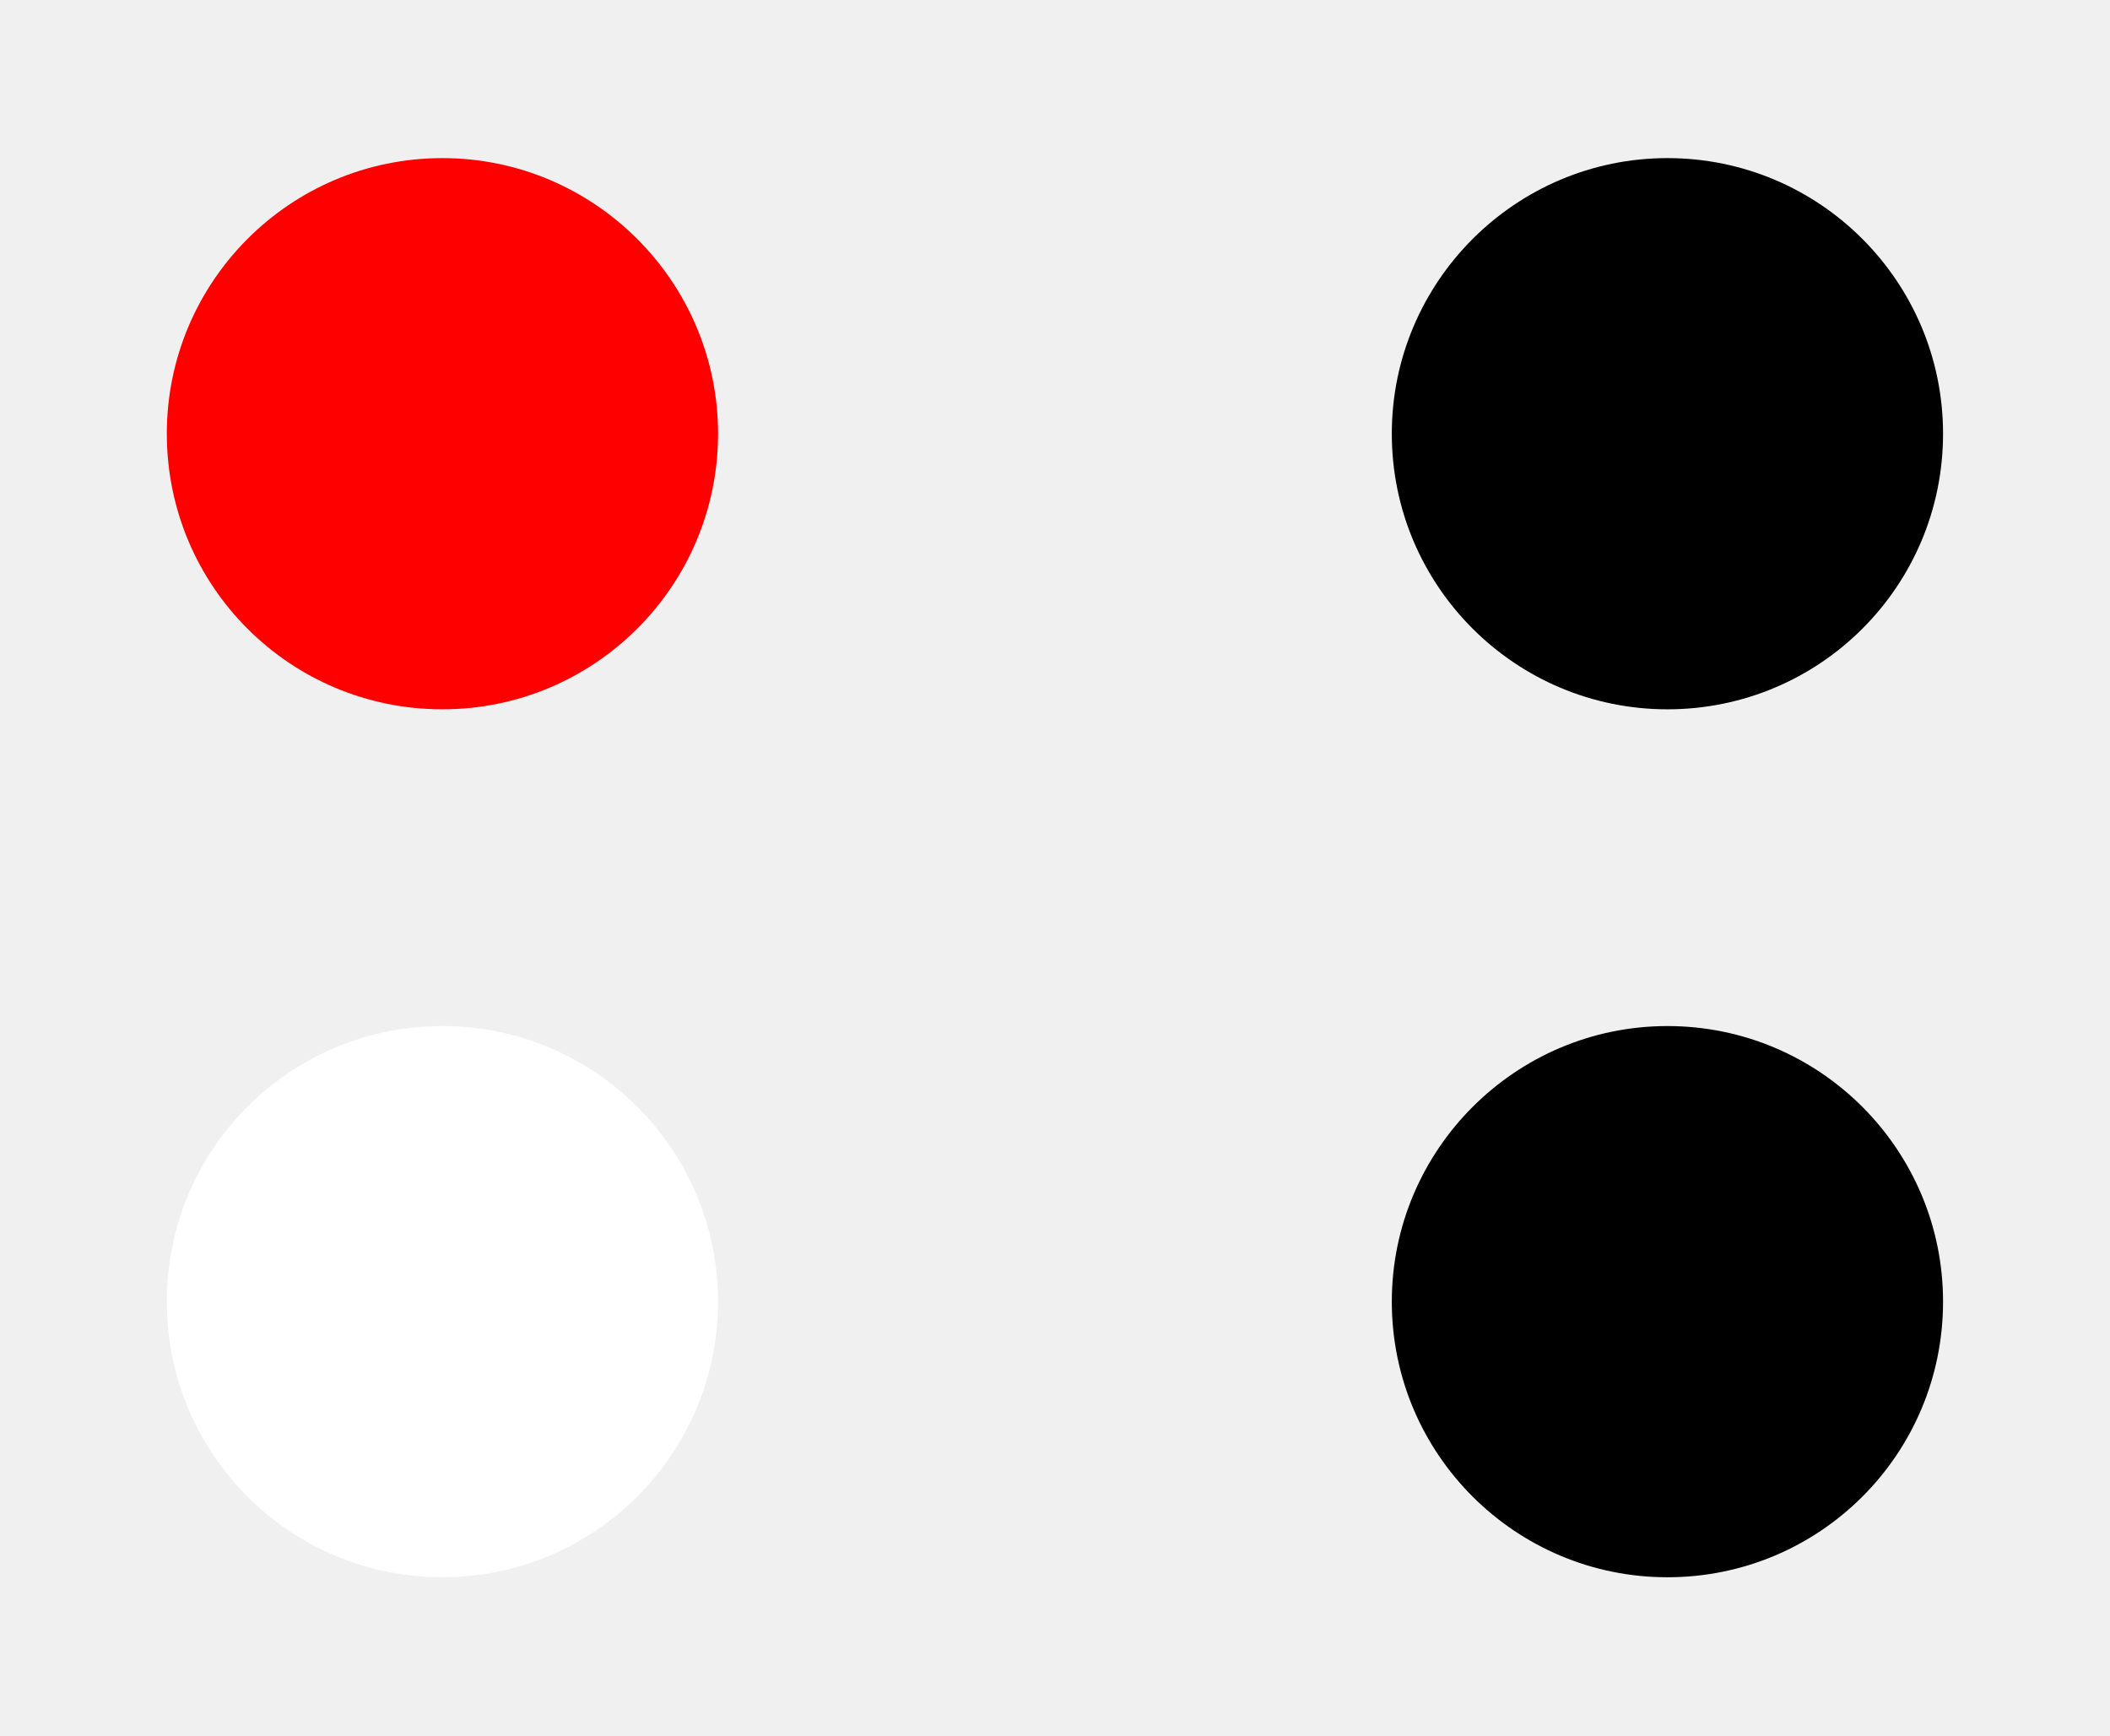
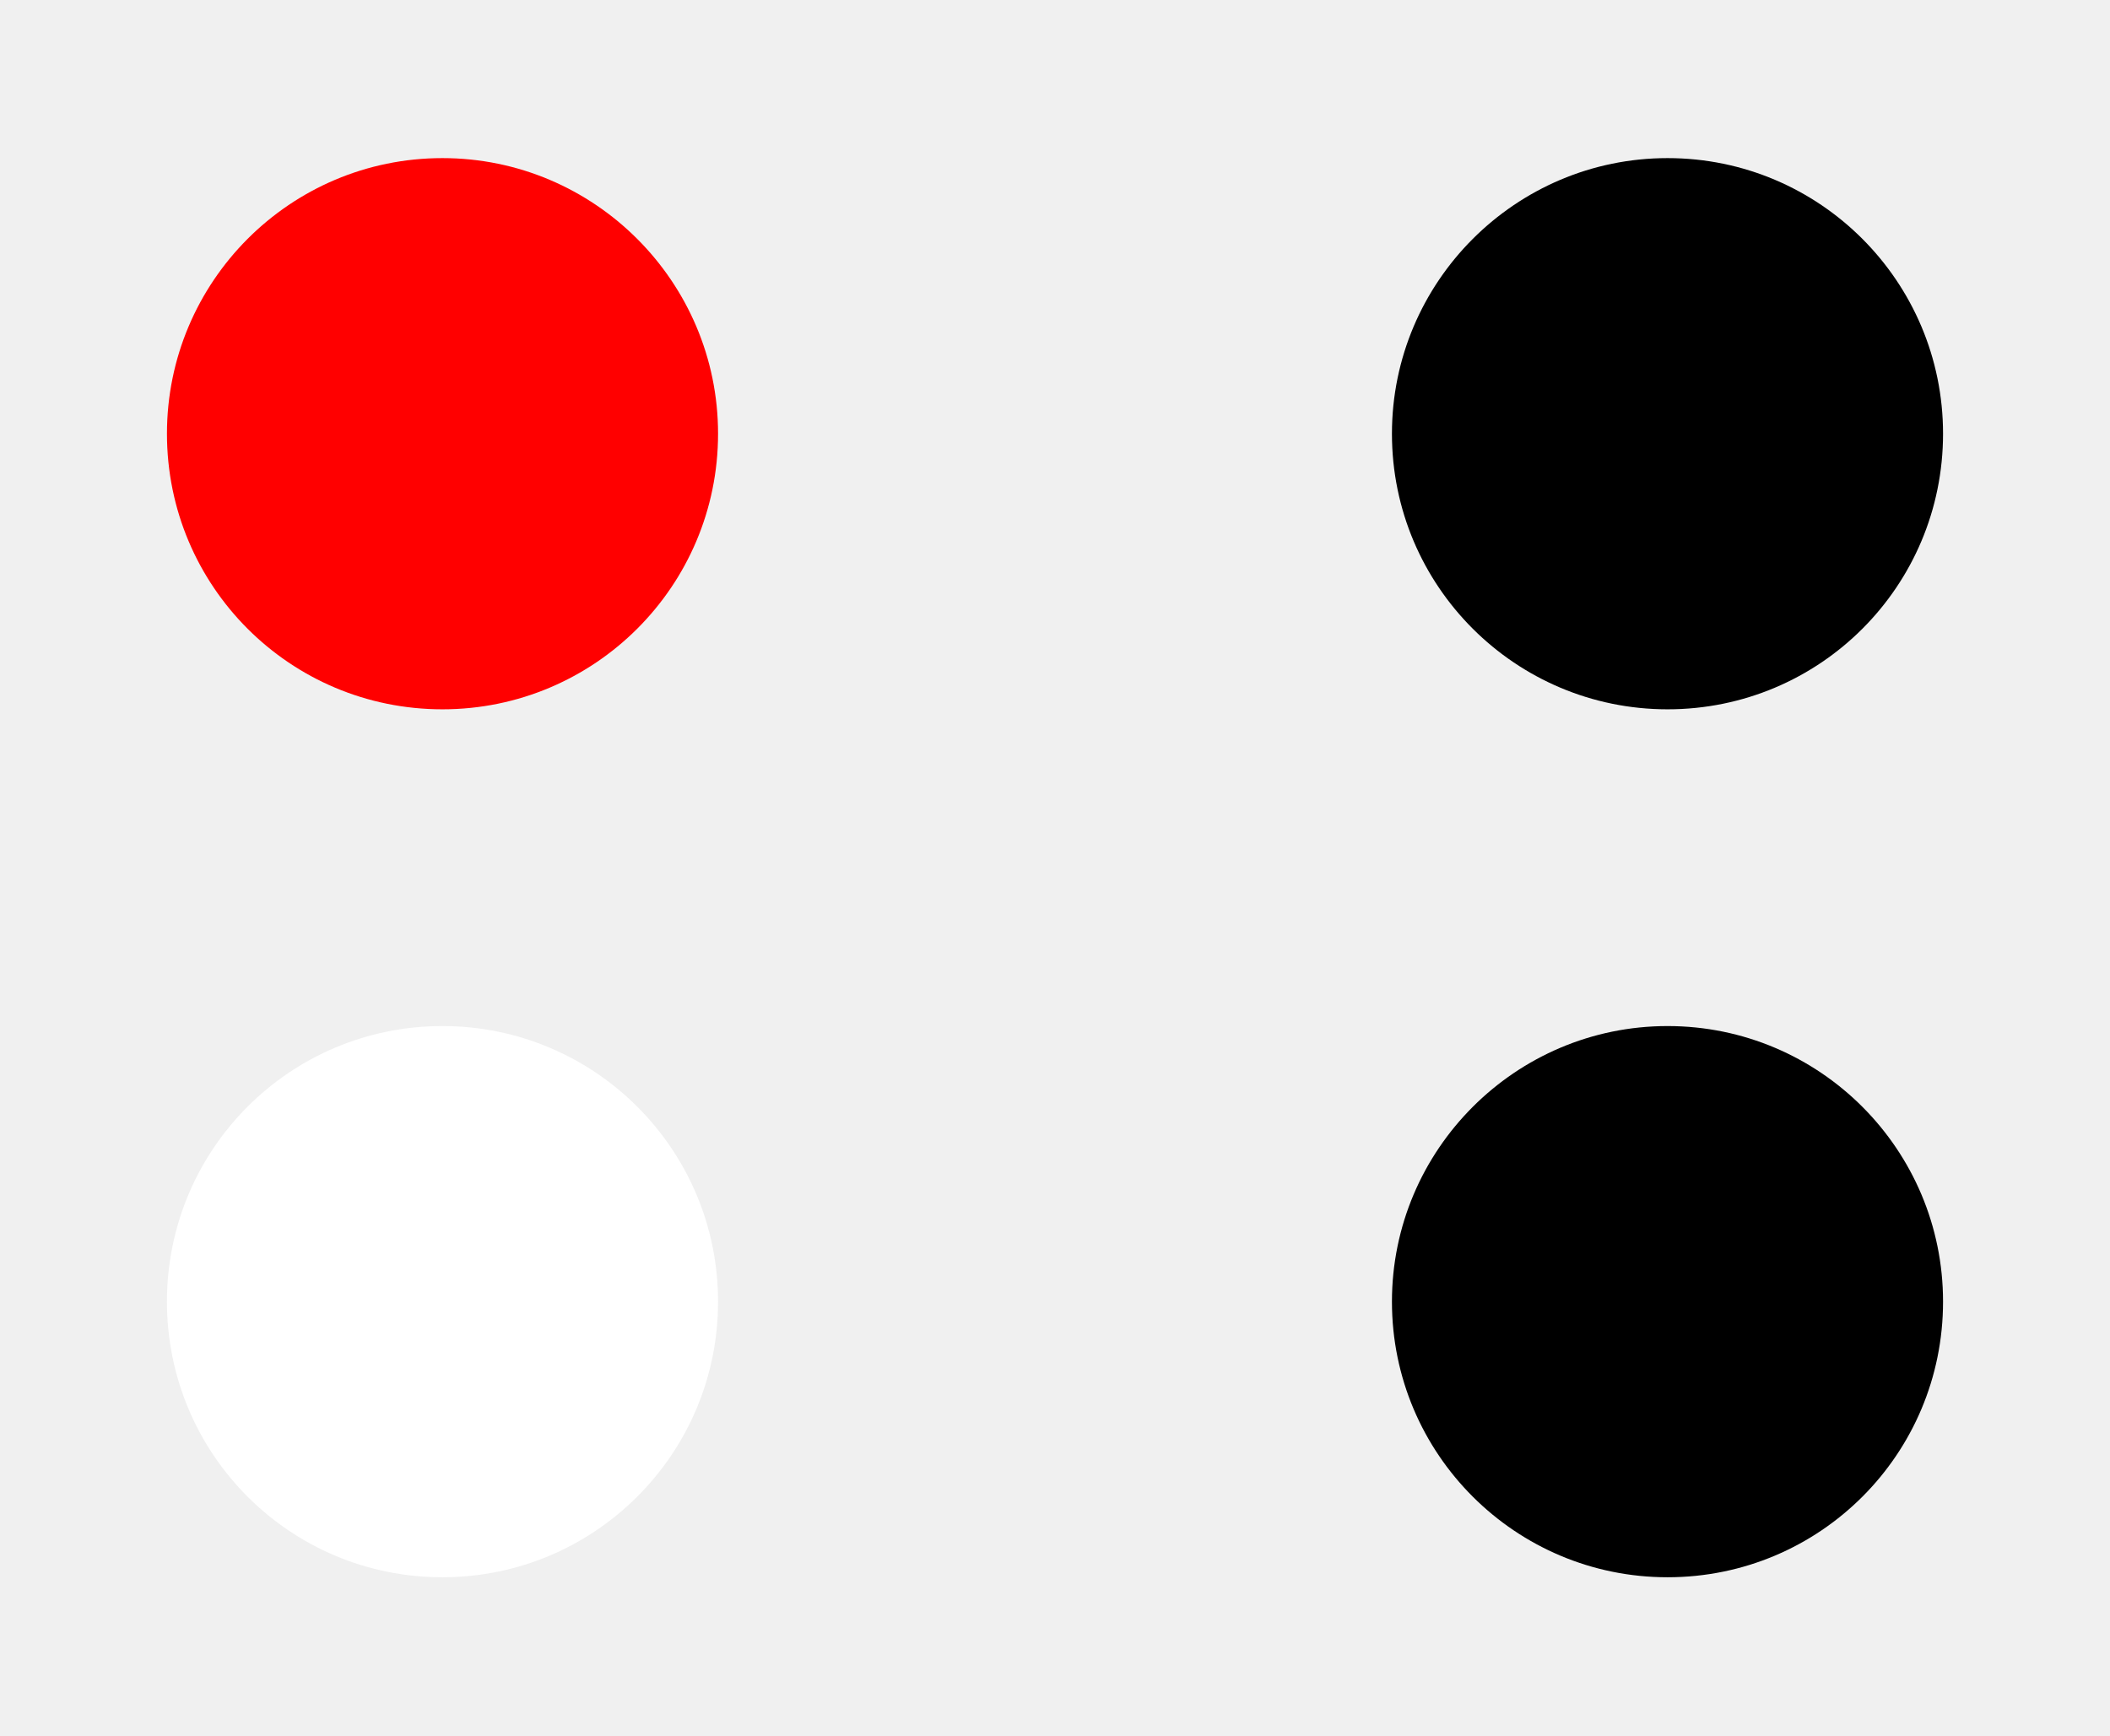
- <svg xmlns="http://www.w3.org/2000/svg" width="16" height="13.161" viewBox="0 0 16 13.161" version="1.1" id="svg20">
-   <defs id="defs20" />
-   <g id="g20" style="display:none">
-     <path fill-rule="nonzero" fill="#bababa" fill-opacity="1" d="M 0,0 H 6.711 V 6.582 H 0 Z m 0,0" id="path11" />
-     <path fill-rule="nonzero" fill="#27292b" fill-opacity="1" d="M 0.09,0.09 H 6.621 V 6.492 H 0.09 Z m 0,0" id="path12" />
-     <path fill-rule="nonzero" fill="#000000" fill-opacity="1" d="M 0.992,3.289 H 5.715 V 5.652 H 0.992 Z m 0,0" id="path13" style="display:none" />
-     <path fill-rule="nonzero" fill="#000000" fill-opacity="1" d="m 5.715,3.289 c 0,1.305 -1.055,2.363 -2.359,2.363 -1.305,0 -2.363,-1.059 -2.363,-2.363 0,-1.305 1.059,-2.359 2.363,-2.359 1.305,0 2.359,1.055 2.359,2.359 z m 0,0" id="path14" style="display:none" />
-   </g>
-   <g id="g20-6" transform="translate(0,6.582031)" style="display:none">
-     <path fill-rule="nonzero" fill="#bababa" fill-opacity="1" d="M 0,0 H 6.711 V 6.582 H 0 Z m 0,0" id="path11-7" />
-     <path fill-rule="nonzero" fill="#27292b" fill-opacity="1" d="M 0.09,0.09 H 6.621 V 6.492 H 0.09 Z m 0,0" id="path12-5" />
-     <path fill-rule="nonzero" fill="#000000" fill-opacity="1" d="M 0.992,3.289 H 5.715 V 5.652 H 0.992 Z m 0,0" id="path13-3" style="display:none" />
-     <path fill-rule="nonzero" fill="#000000" fill-opacity="1" d="m 5.715,3.289 c 0,1.305 -1.055,2.363 -2.359,2.363 -1.305,0 -2.363,-1.059 -2.363,-2.363 0,-1.305 1.059,-2.359 2.363,-2.359 1.305,0 2.359,1.055 2.359,2.359 z m 0,0" id="path14-5" style="display:none" />
-   </g>
-   <g id="g20-2" transform="translate(9.289062)" style="display:none">
-     <path fill-rule="nonzero" fill="#bababa" fill-opacity="1" d="M 0,0 H 6.711 V 6.582 H 0 Z m 0,0" id="path11-9" />
-     <path fill-rule="nonzero" fill="#27292b" fill-opacity="1" d="M 0.09,0.09 H 6.621 V 6.492 H 0.09 Z m 0,0" id="path12-1" />
-     <path fill-rule="nonzero" fill="#000000" fill-opacity="1" d="M 0.992,3.289 H 5.715 V 5.652 H 0.992 Z m 0,0" id="path13-2" style="display:none" />
-     <path fill-rule="nonzero" fill="#000000" fill-opacity="1" d="m 5.715,3.289 c 0,1.305 -1.055,2.363 -2.359,2.363 -1.305,0 -2.363,-1.059 -2.363,-2.363 0,-1.305 1.059,-2.359 2.363,-2.359 1.305,0 2.359,1.055 2.359,2.359 z m 0,0" id="path14-7" style="display:none" />
-   </g>
-   <g id="g20-9" transform="translate(9.289062,6.582031)" style="display:none">
-     <path fill-rule="nonzero" fill="#bababa" fill-opacity="1" d="M 0,0 H 6.711 V 6.582 H 0 Z m 0,0" id="path11-3" />
-     <path fill-rule="nonzero" fill="#27292b" fill-opacity="1" d="M 0.09,0.09 H 6.621 V 6.492 H 0.09 Z m 0,0" id="path12-6" />
-     <path fill-rule="nonzero" fill="#000000" fill-opacity="1" d="M 0.992,3.289 H 5.715 V 5.652 H 0.992 Z m 0,0" id="path13-0" style="display:none" />
-     <path fill-rule="nonzero" fill="#000000" fill-opacity="1" d="m 5.715,3.289 c 0,1.305 -1.055,2.363 -2.359,2.363 -1.305,0 -2.363,-1.059 -2.363,-2.363 0,-1.305 1.059,-2.359 2.363,-2.359 1.305,0 2.359,1.055 2.359,2.359 z m 0,0" id="path14-6" style="display:none" />
-   </g>
-   <path fill-rule="nonzero" fill="#00ff00" fill-opacity="1" d="m 5.445,3.289 c 0,1.156 -0.934,2.09 -2.09,2.09 -1.152,0 -2.09,-0.934 -2.09,-2.09 0,-1.152 0.938,-2.09 2.09,-2.09 1.156,0 2.09,0.938 2.09,2.09 z m 0,0" id="path5-6" style="display:none;fill:#000000" />
-   <path fill-rule="nonzero" fill="#00ff00" fill-opacity="1" d="m 14.734,3.289 c 0,1.156 -0.934,2.09 -2.09,2.09 -1.152,0 -2.09,-0.934 -2.09,-2.09 0,-1.152 0.938,-2.09 2.09,-2.09 1.156,0 2.09,0.938 2.09,2.09 z m 0,0" id="path5-8" style="display:inline;fill:#000000" />
-   <path fill-rule="nonzero" fill="#00ff00" fill-opacity="1" d="m 5.445,9.871 c 0,1.156 -0.934,2.09 -2.09,2.09 -1.152,0 -2.09,-0.934 -2.09,-2.09 0,-1.152 0.938,-2.09 2.09,-2.09 1.156,0 2.09,0.938 2.09,2.09 z m 0,0" id="path5-9" style="display:none;fill:#000000" />
-   <path fill-rule="nonzero" fill="#00ff00" fill-opacity="1" d="m 14.734,9.871 c 0,1.156 -0.934,2.09 -2.09,2.09 -1.152,0 -2.09,-0.934 -2.09,-2.09 0,-1.152 0.938,-2.09 2.09,-2.09 1.156,0 2.09,0.938 2.09,2.09 z m 0,0" id="path5-0" style="display:inline;fill:#000000" />
-   <path fill-rule="nonzero" fill="#ff0000" fill-opacity="1" d="m 5.445,3.289 c 0,1.156 -0.938,2.09 -2.09,2.09 -1.156,0 -2.09,-0.934 -2.09,-2.09 0,-1.152 0.934,-2.09 2.09,-2.09 1.152,0 2.09,0.938 2.09,2.09 z m 0,0" id="path15" style="display:inline" />
-   <path fill-rule="nonzero" fill="#ffffff" fill-opacity="1" d="m 5.445,9.871 c 0,1.156 -0.938,2.09 -2.09,2.09 -1.156,0 -2.09,-0.934 -2.09,-2.09 0,-1.156 0.934,-2.09 2.09,-2.09 1.152,0 2.09,0.934 2.09,2.09 z m 0,0" id="path20" style="display:inline" />
-   <path fill-rule="nonzero" fill="#ffff00" fill-opacity="1" d="m 14.734,9.871 c 0,1.156 -0.934,2.09 -2.09,2.09 -1.152,0 -2.09,-0.934 -2.09,-2.09 0,-1.156 0.938,-2.09 2.09,-2.09 1.156,0 2.09,0.934 2.09,2.09 z m 0,0" id="path10" style="display:none" />
-   <path fill-rule="nonzero" fill="#00ff00" fill-opacity="1" d="m 14.734,3.289 c 0,1.156 -0.934,2.09 -2.09,2.09 -1.152,0 -2.09,-0.934 -2.09,-2.09 0,-1.152 0.938,-2.09 2.09,-2.09 1.156,0 2.09,0.938 2.09,2.09 z m 0,0" id="path5" style="display:none" />
+ <svg xmlns="http://www.w3.org/2000/svg" width="16" height="13.161" viewBox="0 0 16 13.161">
+   <path fill-rule="nonzero" fill="rgb(0%, 0%, 0%)" fill-opacity="1" d="M 14.734 3.289 C 14.734 4.445 13.801 5.379 12.645 5.379 C 11.492 5.379 10.555 4.445 10.555 3.289 C 10.555 2.137 11.492 1.199 12.645 1.199 C 13.801 1.199 14.734 2.137 14.734 3.289 Z M 14.734 3.289 " />
+   <path fill-rule="nonzero" fill="rgb(0%, 0%, 0%)" fill-opacity="1" d="M 14.734 9.871 C 14.734 11.027 13.801 11.961 12.645 11.961 C 11.492 11.961 10.555 11.027 10.555 9.871 C 10.555 8.719 11.492 7.781 12.645 7.781 C 13.801 7.781 14.734 8.719 14.734 9.871 Z M 14.734 9.871 " />
+   <path fill-rule="nonzero" fill="rgb(100%, 0%, 0%)" fill-opacity="1" d="M 5.445 3.289 C 5.445 4.445 4.508 5.379 3.355 5.379 C 2.199 5.379 1.266 4.445 1.266 3.289 C 1.266 2.137 2.199 1.199 3.355 1.199 C 4.508 1.199 5.445 2.137 5.445 3.289 Z M 5.445 3.289 " />
+   <path fill-rule="nonzero" fill="rgb(100%, 100%, 100%)" fill-opacity="1" d="M 5.445 9.871 C 5.445 11.027 4.508 11.961 3.355 11.961 C 2.199 11.961 1.266 11.027 1.266 9.871 C 1.266 8.715 2.199 7.781 3.355 7.781 C 4.508 7.781 5.445 8.715 5.445 9.871 Z M 5.445 9.871 " />
</svg>
